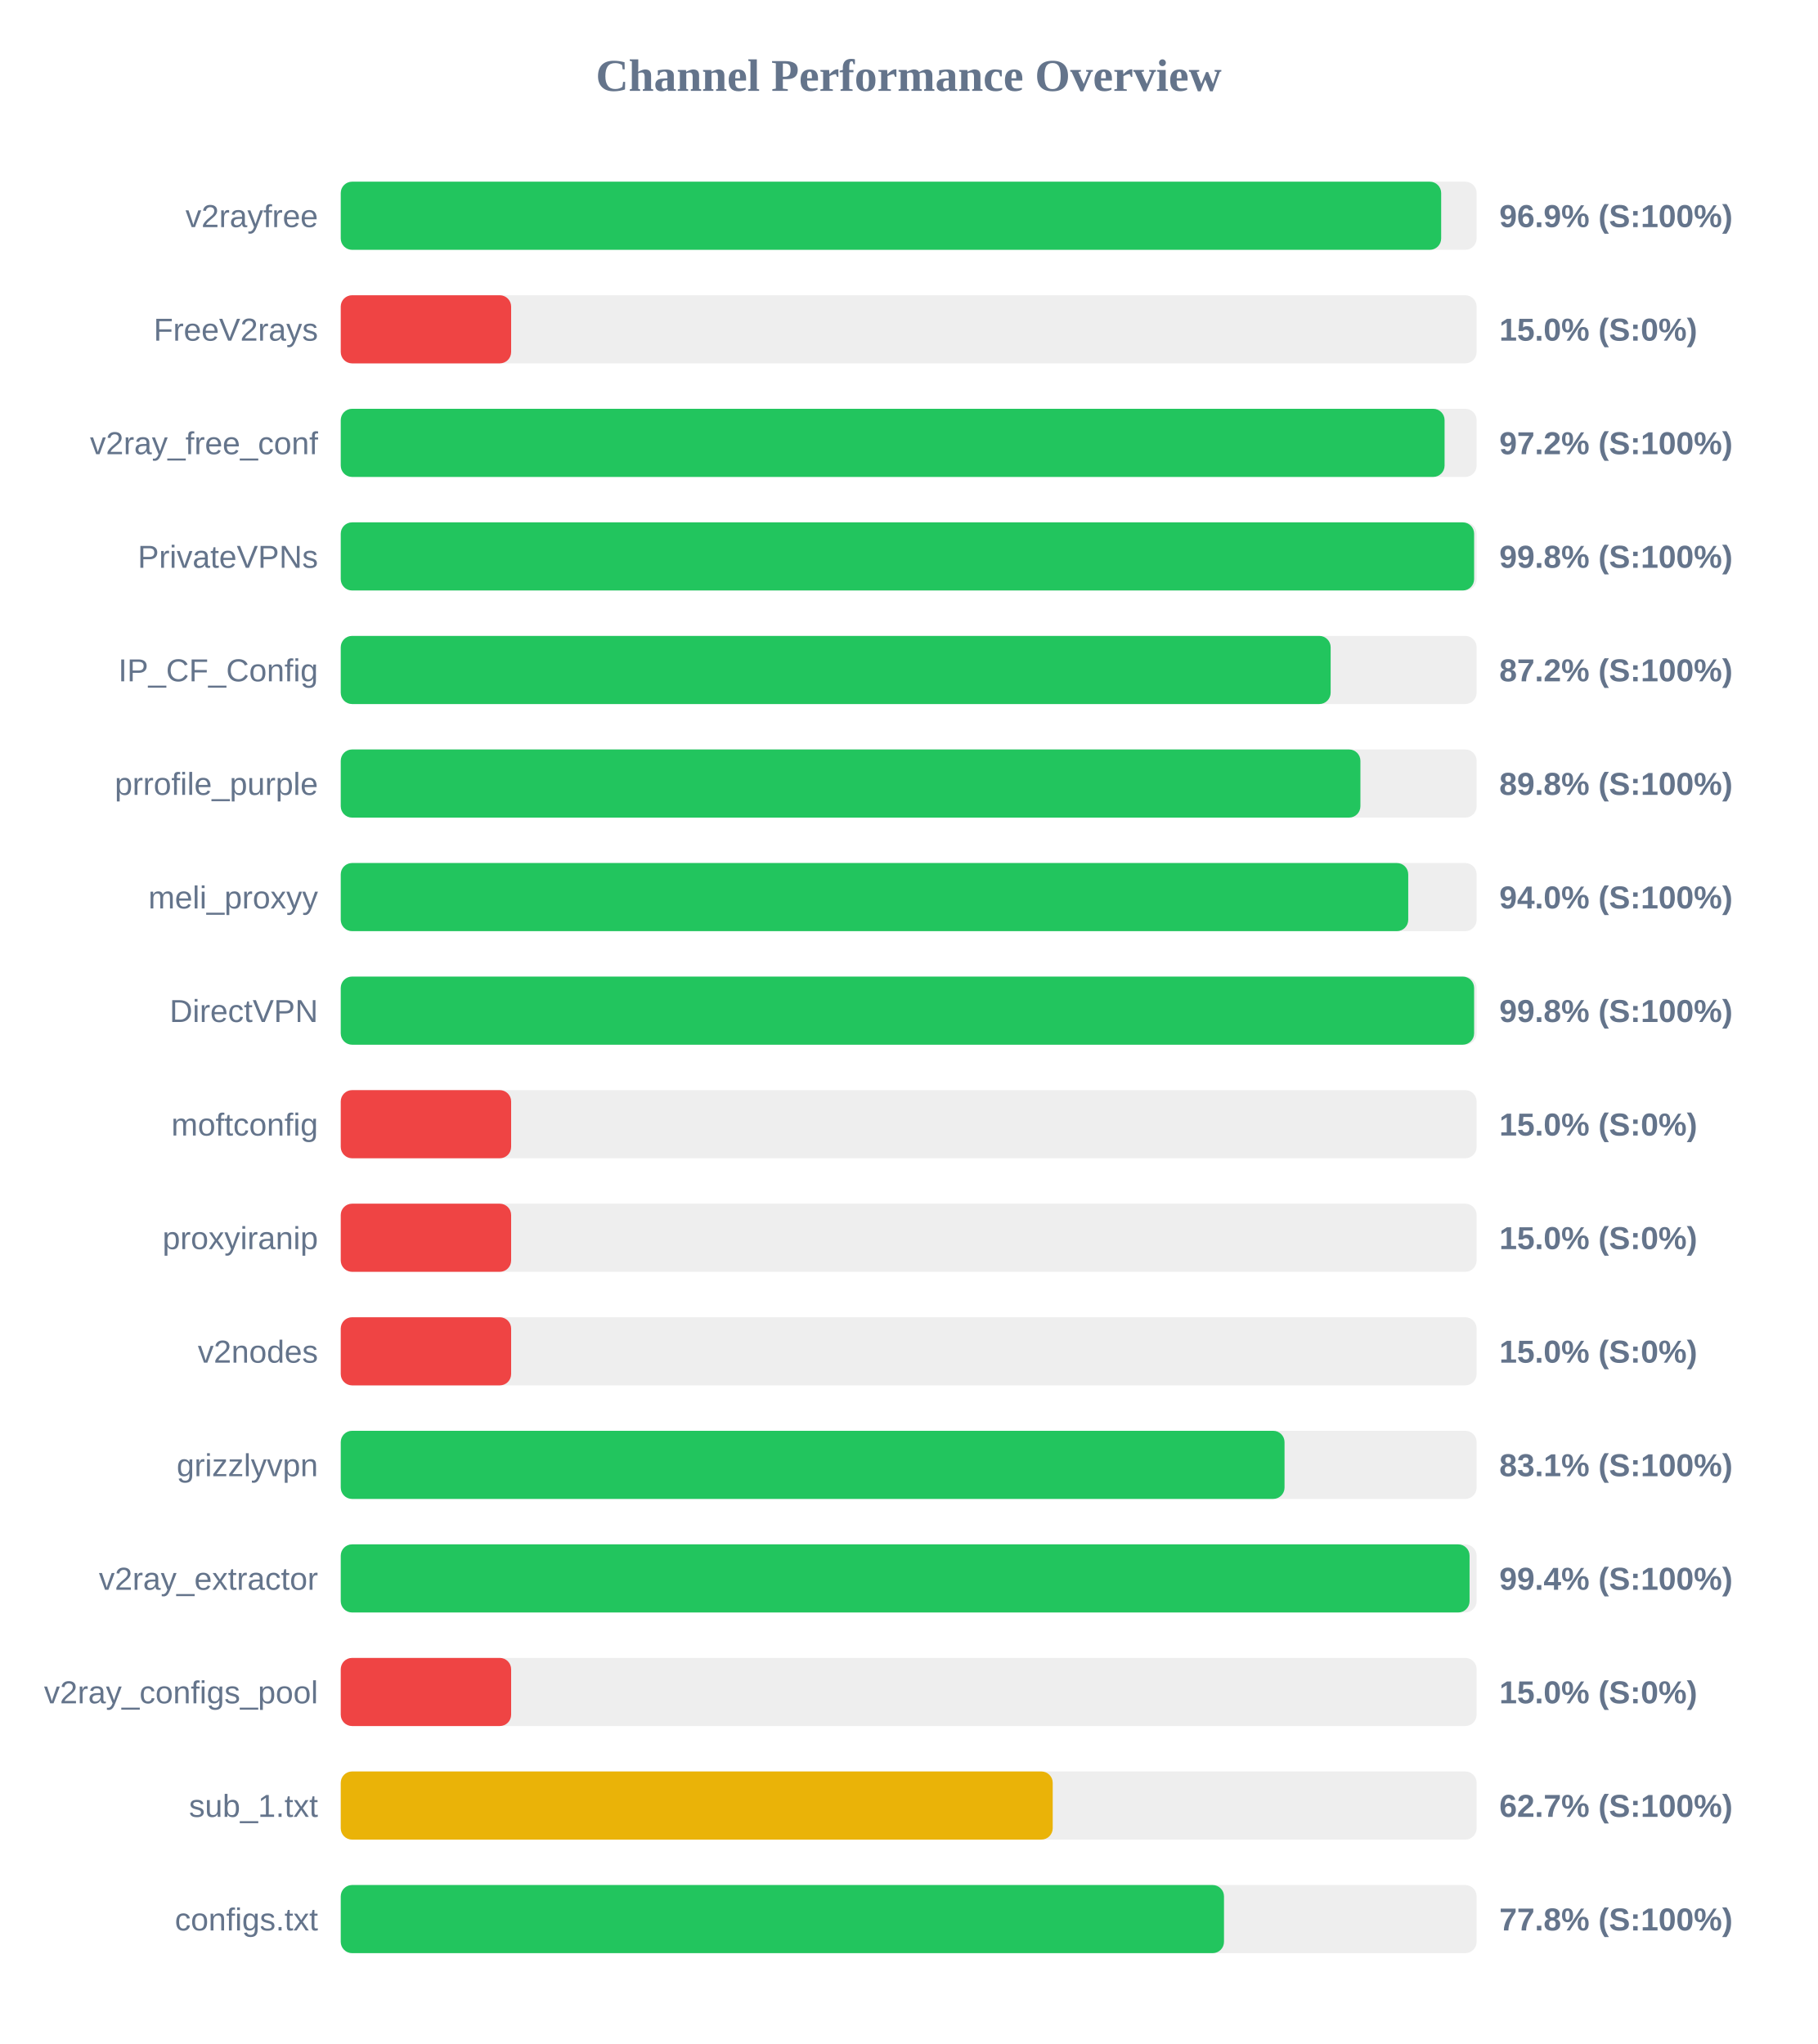
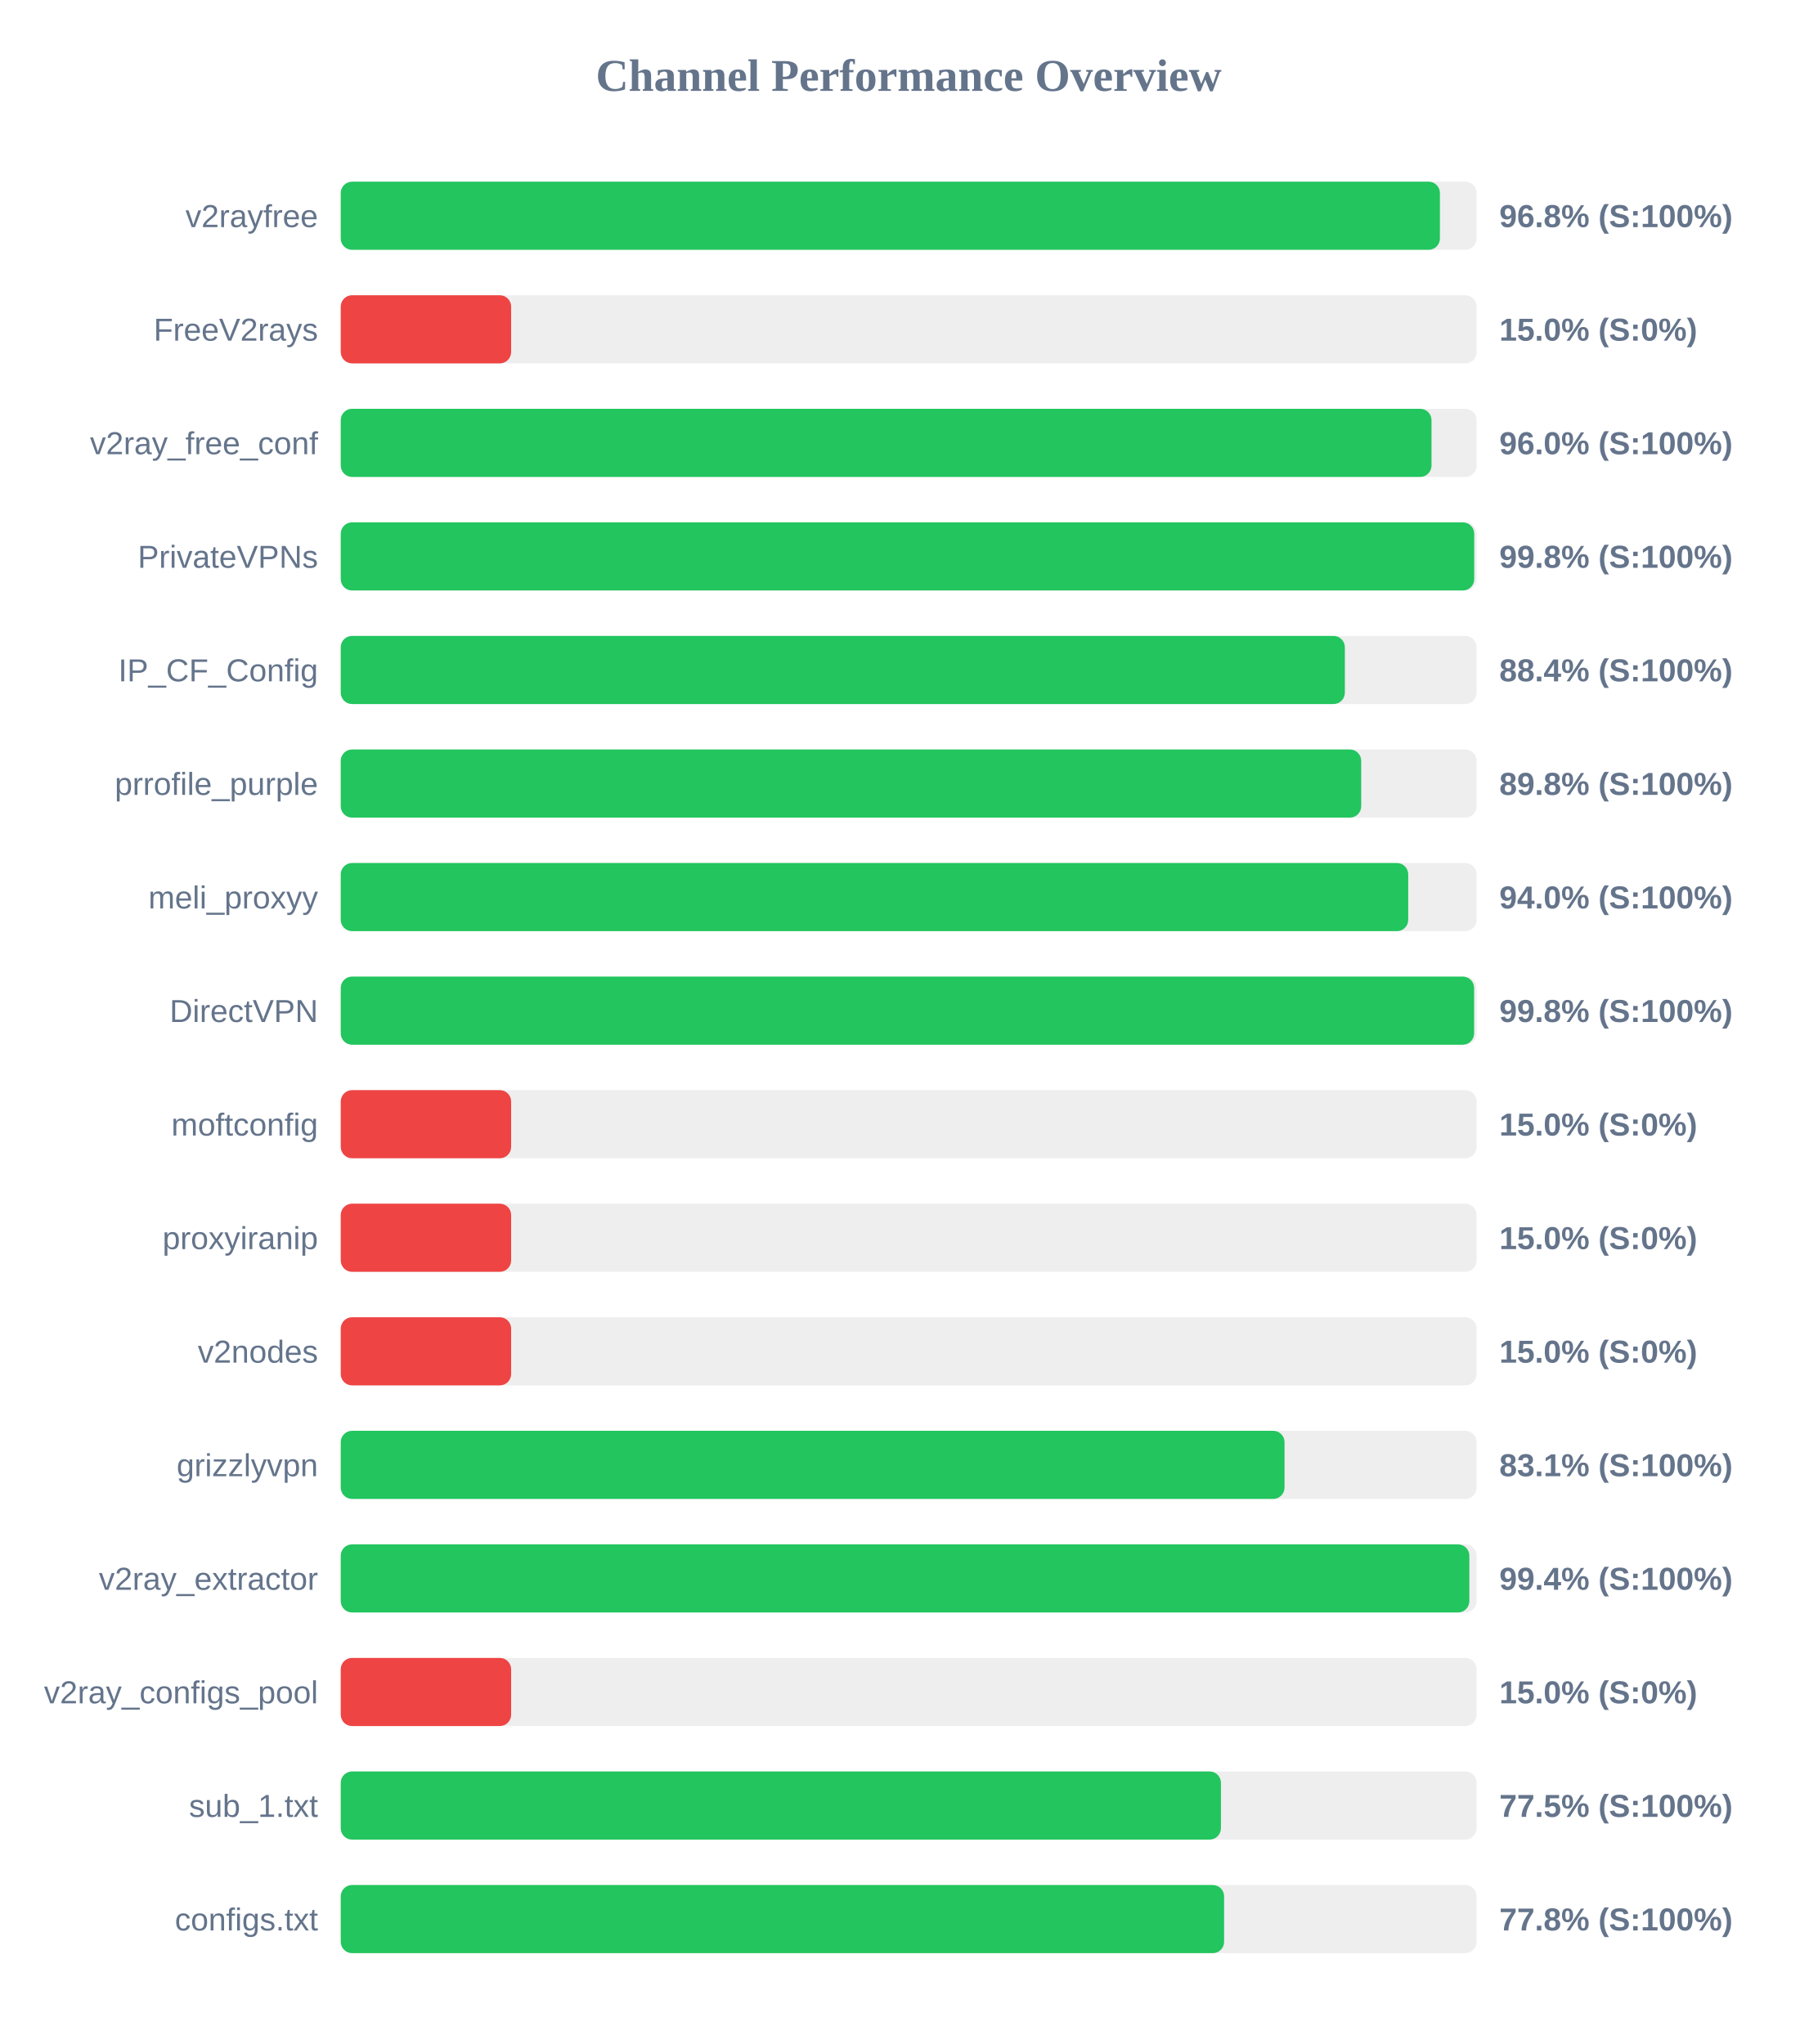
<svg xmlns="http://www.w3.org/2000/svg" width="800" height="900" version="1.1">
  <style>
        .row { font: 14px Arial; fill: #64748b; }
        .score { font: bold 14px Arial; fill: #64748b; }
    </style>
  <text x="400" y="40" text-anchor="middle" font-size="20px" font-weight="bold" fill="#64748b">Channel Performance Overview</text>
  <rect x="150" y="80" width="500" height="30" fill="#eee" rx="5" />
-   <rect x="150" y="80" width="484.4" height="30" fill="#22c55e" rx="5" />
+   <rect x="150" y="80" width="483.85" height="30" fill="#22c55e" rx="5" />
  <text x="140" y="100" text-anchor="end" class="row">v2rayfree</text>
-   <text x="660" y="100" text-anchor="start" class="score">96.9% (S:100%)</text>
+   <text x="660" y="100" text-anchor="start" class="score">96.8% (S:100%)</text>
  <rect x="150" y="130" width="500" height="30" fill="#eee" rx="5" />
  <rect x="150" y="130" width="75.0" height="30" fill="#ef4444" rx="5" />
  <text x="140" y="150" text-anchor="end" class="row">FreeV2rays</text>
  <text x="660" y="150" text-anchor="start" class="score">15.0% (S:0%)</text>
  <rect x="150" y="180" width="500" height="30" fill="#eee" rx="5" />
-   <rect x="150" y="180" width="485.9" height="30" fill="#22c55e" rx="5" />
+   <rect x="150" y="180" width="480.15" height="30" fill="#22c55e" rx="5" />
  <text x="140" y="200" text-anchor="end" class="row">v2ray_free_conf</text>
-   <text x="660" y="200" text-anchor="start" class="score">97.2% (S:100%)</text>
+   <text x="660" y="200" text-anchor="start" class="score">96.0% (S:100%)</text>
  <rect x="150" y="230" width="500" height="30" fill="#eee" rx="5" />
-   <rect x="150" y="230" width="498.9" height="30" fill="#22c55e" rx="5" />
+   <rect x="150" y="230" width="498.95" height="30" fill="#22c55e" rx="5" />
  <text x="140" y="250" text-anchor="end" class="row">PrivateVPNs</text>
  <text x="660" y="250" text-anchor="start" class="score">99.8% (S:100%)</text>
  <rect x="150" y="280" width="500" height="30" fill="#eee" rx="5" />
-   <rect x="150" y="280" width="435.75" height="30" fill="#22c55e" rx="5" />
+   <rect x="150" y="280" width="442.0" height="30" fill="#22c55e" rx="5" />
  <text x="140" y="300" text-anchor="end" class="row">IP_CF_Config</text>
-   <text x="660" y="300" text-anchor="start" class="score">87.2% (S:100%)</text>
+   <text x="660" y="300" text-anchor="start" class="score">88.4% (S:100%)</text>
  <rect x="150" y="330" width="500" height="30" fill="#eee" rx="5" />
-   <rect x="150" y="330" width="448.85" height="30" fill="#22c55e" rx="5" />
+   <rect x="150" y="330" width="449.2" height="30" fill="#22c55e" rx="5" />
  <text x="140" y="350" text-anchor="end" class="row">prrofile_purple</text>
  <text x="660" y="350" text-anchor="start" class="score">89.8% (S:100%)</text>
  <rect x="150" y="380" width="500" height="30" fill="#eee" rx="5" />
  <rect x="150" y="380" width="469.9" height="30" fill="#22c55e" rx="5" />
  <text x="140" y="400" text-anchor="end" class="row">meli_proxyy</text>
  <text x="660" y="400" text-anchor="start" class="score">94.0% (S:100%)</text>
  <rect x="150" y="430" width="500" height="30" fill="#eee" rx="5" />
  <rect x="150" y="430" width="498.9" height="30" fill="#22c55e" rx="5" />
  <text x="140" y="450" text-anchor="end" class="row">DirectVPN</text>
  <text x="660" y="450" text-anchor="start" class="score">99.8% (S:100%)</text>
  <rect x="150" y="480" width="500" height="30" fill="#eee" rx="5" />
  <rect x="150" y="480" width="75.0" height="30" fill="#ef4444" rx="5" />
  <text x="140" y="500" text-anchor="end" class="row">moftconfig</text>
  <text x="660" y="500" text-anchor="start" class="score">15.0% (S:0%)</text>
  <rect x="150" y="530" width="500" height="30" fill="#eee" rx="5" />
  <rect x="150" y="530" width="75.0" height="30" fill="#ef4444" rx="5" />
  <text x="140" y="550" text-anchor="end" class="row">proxyiranip</text>
  <text x="660" y="550" text-anchor="start" class="score">15.0% (S:0%)</text>
  <rect x="150" y="580" width="500" height="30" fill="#eee" rx="5" />
  <rect x="150" y="580" width="75.0" height="30" fill="#ef4444" rx="5" />
  <text x="140" y="600" text-anchor="end" class="row">v2nodes</text>
  <text x="660" y="600" text-anchor="start" class="score">15.0% (S:0%)</text>
  <rect x="150" y="630" width="500" height="30" fill="#eee" rx="5" />
  <rect x="150" y="630" width="415.45" height="30" fill="#22c55e" rx="5" />
  <text x="140" y="650" text-anchor="end" class="row">grizzlyvpn</text>
  <text x="660" y="650" text-anchor="start" class="score">83.1% (S:100%)</text>
  <rect x="150" y="680" width="500" height="30" fill="#eee" rx="5" />
-   <rect x="150" y="680" width="496.9" height="30" fill="#22c55e" rx="5" />
+   <rect x="150" y="680" width="496.8" height="30" fill="#22c55e" rx="5" />
  <text x="140" y="700" text-anchor="end" class="row">v2ray_extractor</text>
  <text x="660" y="700" text-anchor="start" class="score">99.4% (S:100%)</text>
  <rect x="150" y="730" width="500" height="30" fill="#eee" rx="5" />
  <rect x="150" y="730" width="75.0" height="30" fill="#ef4444" rx="5" />
  <text x="140" y="750" text-anchor="end" class="row">v2ray_configs_pool</text>
  <text x="660" y="750" text-anchor="start" class="score">15.0% (S:0%)</text>
  <rect x="150" y="780" width="500" height="30" fill="#eee" rx="5" />
-   <rect x="150" y="780" width="313.4" height="30" fill="#eab308" rx="5" />
+   <rect x="150" y="780" width="387.45" height="30" fill="#22c55e" rx="5" />
  <text x="140" y="800" text-anchor="end" class="row">sub_1.txt</text>
-   <text x="660" y="800" text-anchor="start" class="score">62.7% (S:100%)</text>
+   <text x="660" y="800" text-anchor="start" class="score">77.5% (S:100%)</text>
  <rect x="150" y="830" width="500" height="30" fill="#eee" rx="5" />
-   <rect x="150" y="830" width="388.8" height="30" fill="#22c55e" rx="5" />
+   <rect x="150" y="830" width="388.85" height="30" fill="#22c55e" rx="5" />
  <text x="140" y="850" text-anchor="end" class="row">configs.txt</text>
  <text x="660" y="850" text-anchor="start" class="score">77.8% (S:100%)</text>
</svg>
